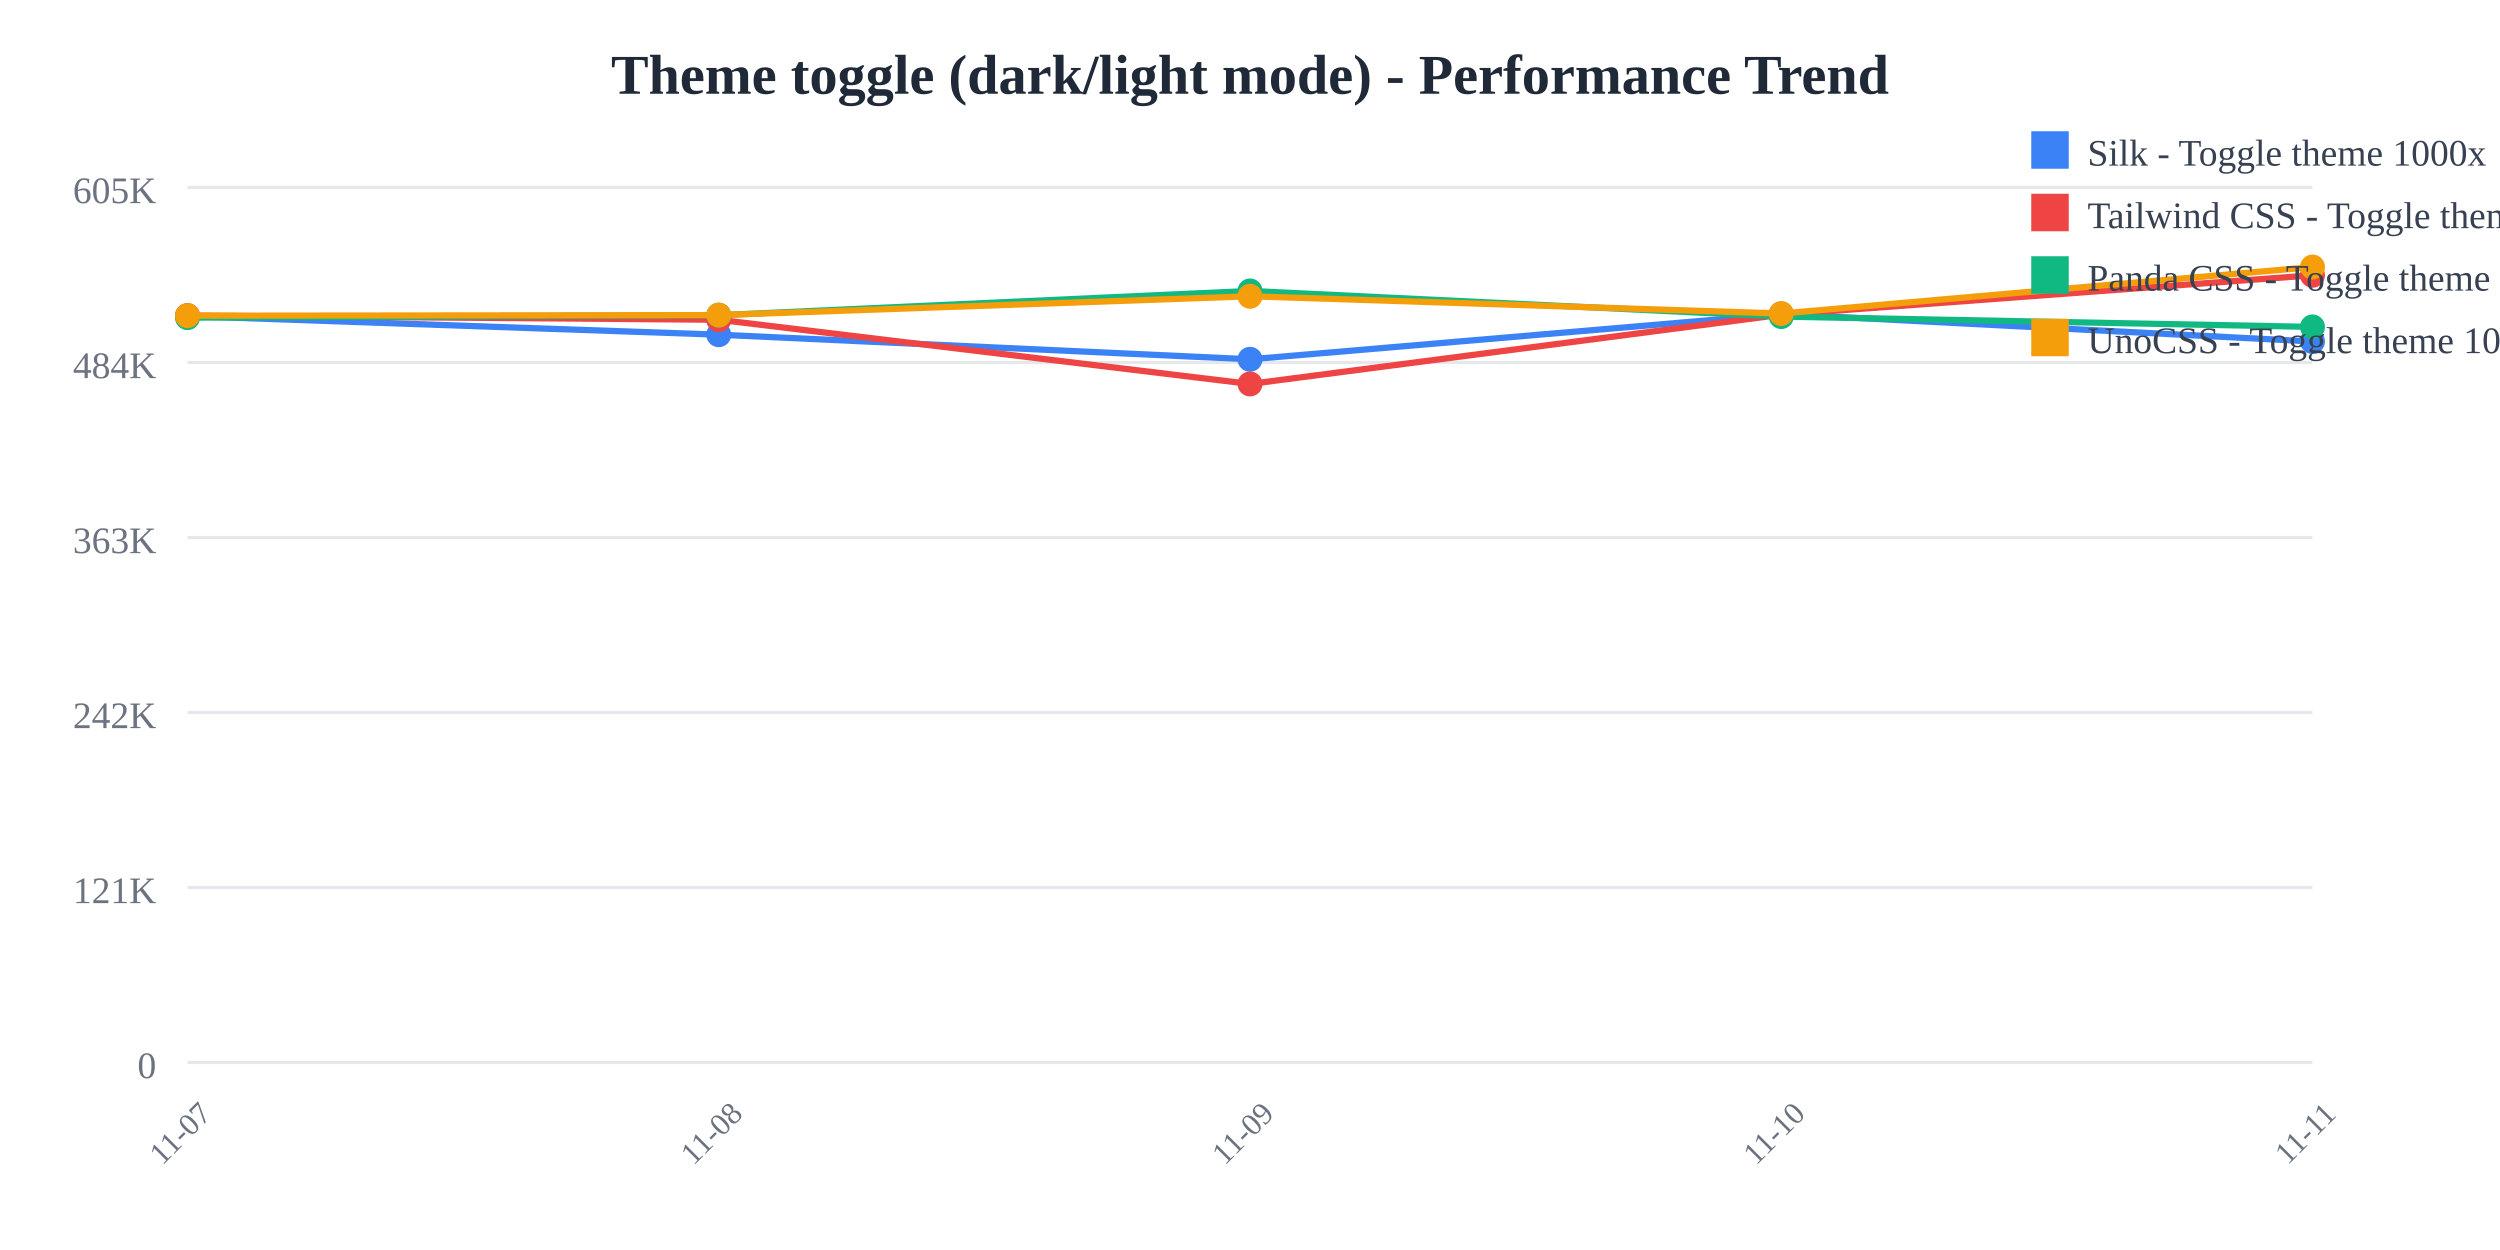
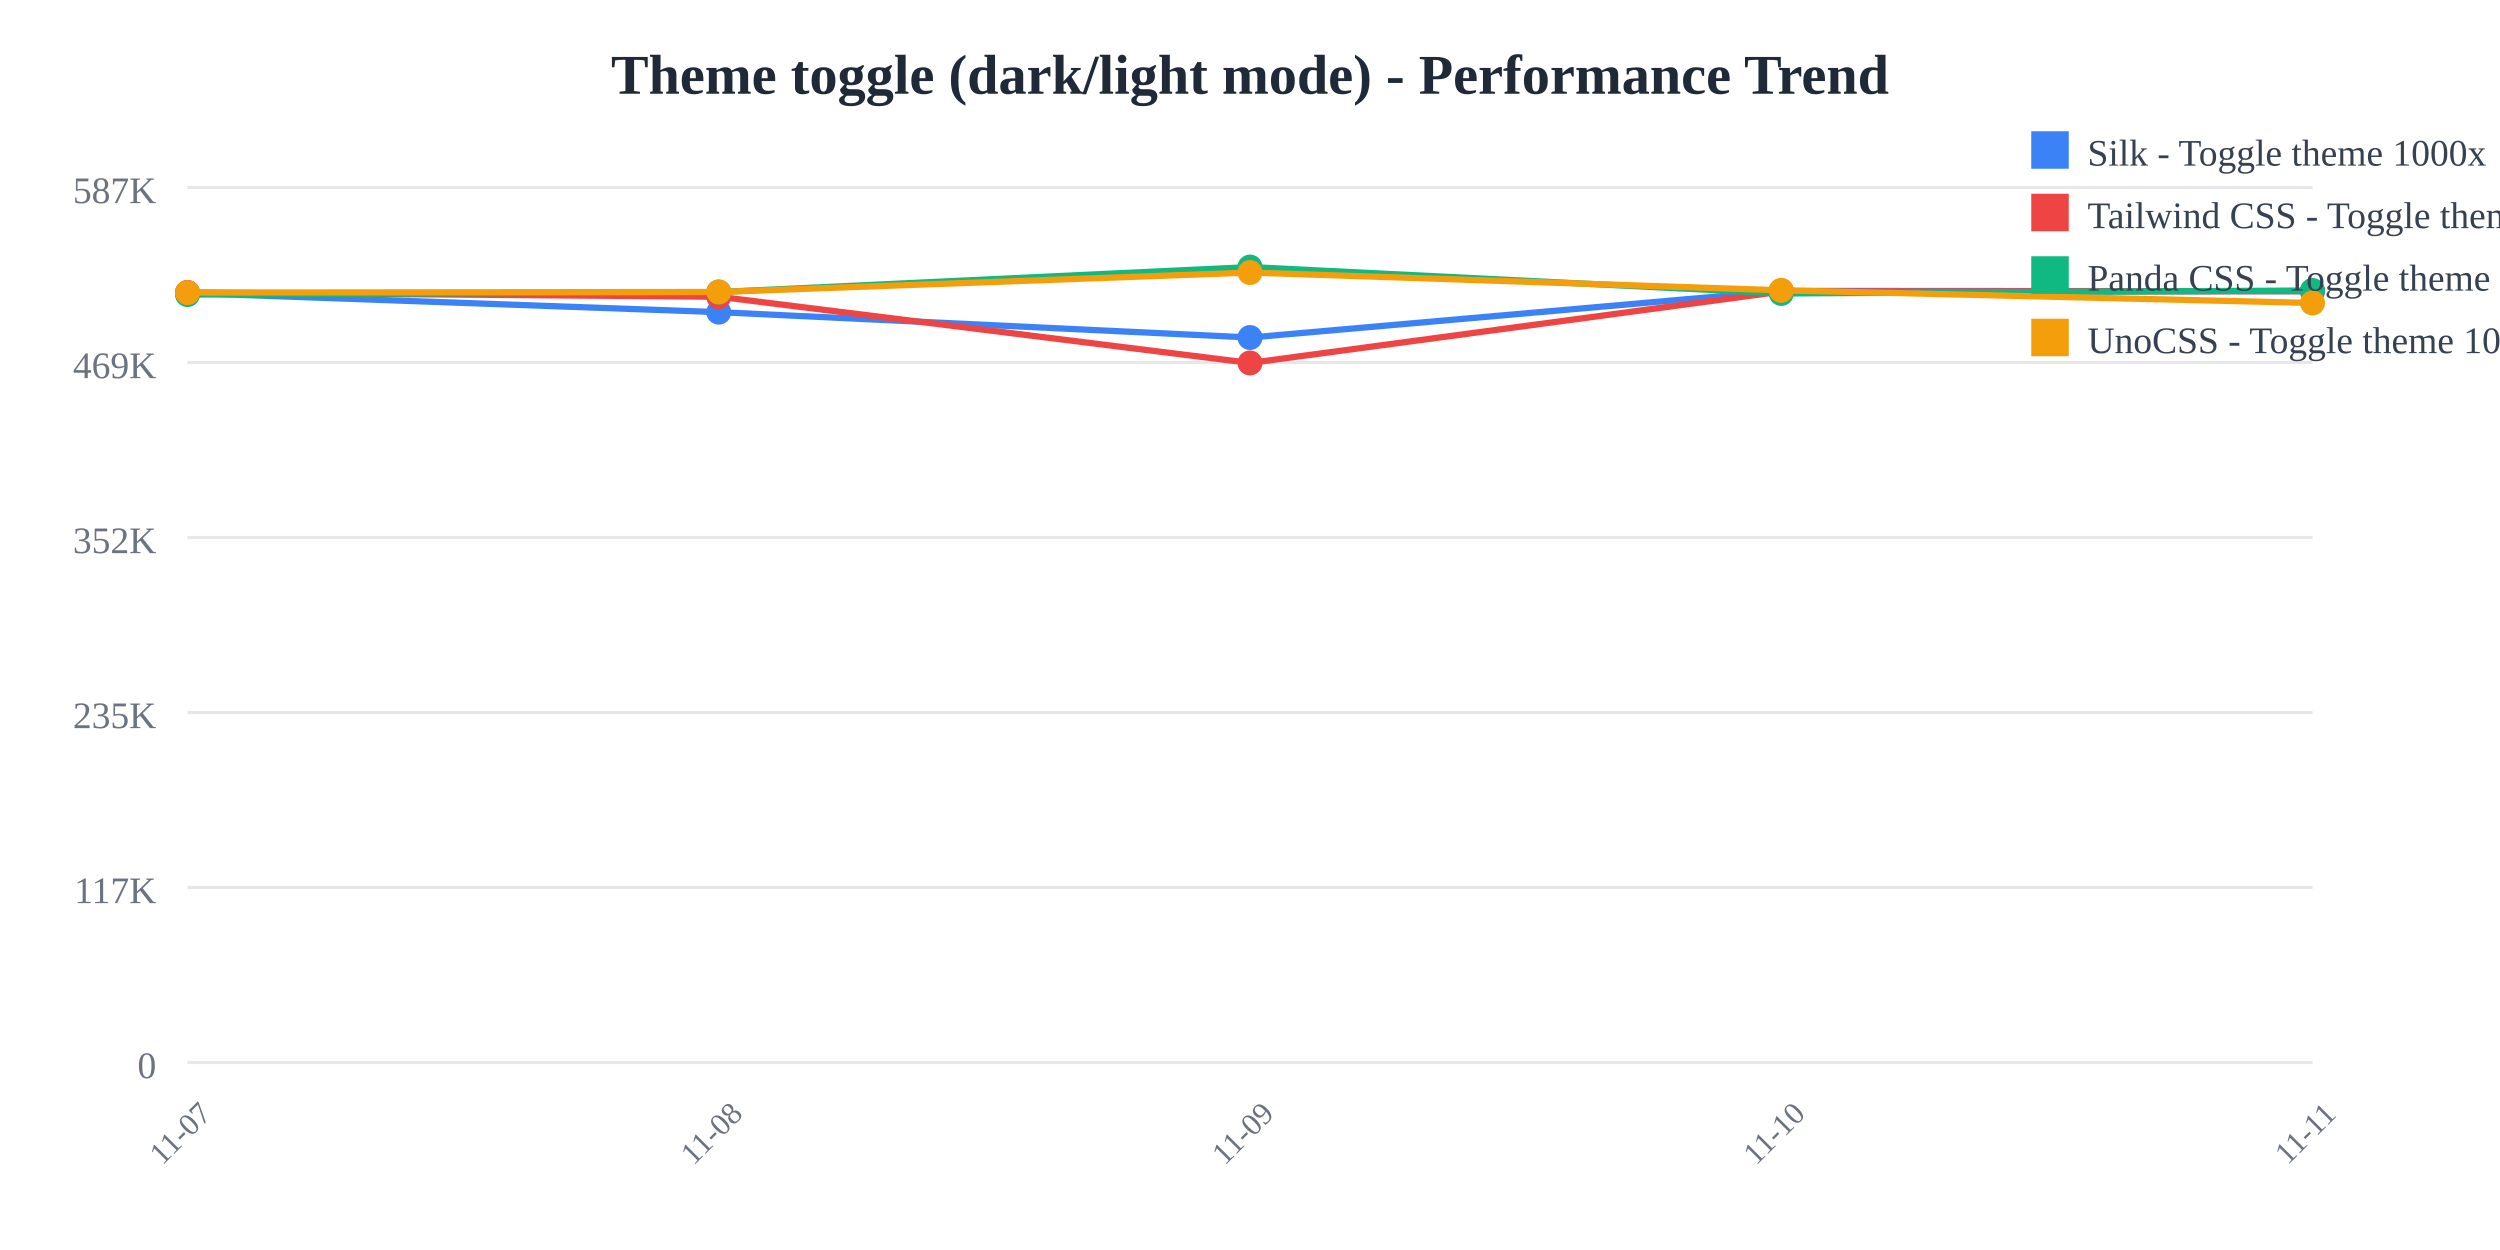
<svg xmlns="http://www.w3.org/2000/svg" width="800" height="400">
  <rect width="800" height="400" fill="white" />
  <text x="400" y="30" text-anchor="middle" font-size="18" font-weight="bold" fill="#1f2937">
    Theme toggle (dark/light mode) - Performance Trend
  </text>
  <line x1="60" y1="60" x2="740" y2="60" stroke="#e5e7eb" stroke-width="1" />
  <text x="50" y="65" text-anchor="end" font-size="12" fill="#6b7280">
-     605K
+     587K
  </text>
  <line x1="60" y1="116" x2="740" y2="116" stroke="#e5e7eb" stroke-width="1" />
  <text x="50" y="121" text-anchor="end" font-size="12" fill="#6b7280">
-     484K
+     469K
  </text>
  <line x1="60" y1="172" x2="740" y2="172" stroke="#e5e7eb" stroke-width="1" />
  <text x="50" y="177" text-anchor="end" font-size="12" fill="#6b7280">
-     363K
+     352K
  </text>
  <line x1="60" y1="228" x2="740" y2="228" stroke="#e5e7eb" stroke-width="1" />
  <text x="50" y="233" text-anchor="end" font-size="12" fill="#6b7280">
-     242K
+     235K
  </text>
  <line x1="60" y1="284" x2="740" y2="284" stroke="#e5e7eb" stroke-width="1" />
  <text x="50" y="289" text-anchor="end" font-size="12" fill="#6b7280">
-     121K
+     117K
  </text>
  <line x1="60" y1="340" x2="740" y2="340" stroke="#e5e7eb" stroke-width="1" />
  <text x="50" y="345" text-anchor="end" font-size="12" fill="#6b7280">
    0
  </text>
  <text x="60" y="365" text-anchor="middle" font-size="10" fill="#6b7280" transform="rotate(-45, 60, 365)">
    11-07
  </text>
  <text x="230" y="365" text-anchor="middle" font-size="10" fill="#6b7280" transform="rotate(-45, 230, 365)">
    11-08
  </text>
  <text x="400" y="365" text-anchor="middle" font-size="10" fill="#6b7280" transform="rotate(-45, 400, 365)">
    11-09
  </text>
  <text x="570" y="365" text-anchor="middle" font-size="10" fill="#6b7280" transform="rotate(-45, 570, 365)">
    11-10
  </text>
  <text x="740" y="365" text-anchor="middle" font-size="10" fill="#6b7280" transform="rotate(-45, 740, 365)">
    11-11
  </text>
-   <polyline points="60,101.159 230,107.102 400,114.975 570,100.5 740,109.283" fill="none" stroke="#3b82f6" stroke-width="2" />
-   <circle cx="60" cy="101.159" r="4" fill="#3b82f6" />
-   <circle cx="230" cy="107.102" r="4" fill="#3b82f6" />
-   <circle cx="400" cy="114.975" r="4" fill="#3b82f6" />
-   <circle cx="570" cy="100.5" r="4" fill="#3b82f6" />
-   <circle cx="740" cy="109.283" r="4" fill="#3b82f6" />
-   <polyline points="60,100.979 230,102.319 400,122.863 570,100.712 740,88.082" fill="none" stroke="#ef4444" stroke-width="2" />
-   <circle cx="60" cy="100.979" r="4" fill="#ef4444" />
-   <circle cx="230" cy="102.319" r="4" fill="#ef4444" />
-   <circle cx="400" cy="122.863" r="4" fill="#ef4444" />
-   <circle cx="570" cy="100.712" r="4" fill="#ef4444" />
-   <circle cx="740" cy="88.082" r="4" fill="#ef4444" />
-   <polyline points="60,101.646 230,100.855 400,93.1 570,101.302 740,104.616" fill="none" stroke="#10b981" stroke-width="2" />
-   <circle cx="60" cy="101.646" r="4" fill="#10b981" />
-   <circle cx="230" cy="100.855" r="4" fill="#10b981" />
-   <circle cx="400" cy="93.1" r="4" fill="#10b981" />
-   <circle cx="570" cy="101.302" r="4" fill="#10b981" />
-   <circle cx="740" cy="104.616" r="4" fill="#10b981" />
-   <polyline points="60,101.026 230,100.838 400,94.806 570,100.326 740,85.455" fill="none" stroke="#f59e0b" stroke-width="2" />
-   <circle cx="60" cy="101.026" r="4" fill="#f59e0b" />
-   <circle cx="230" cy="100.838" r="4" fill="#f59e0b" />
-   <circle cx="400" cy="94.806" r="4" fill="#f59e0b" />
-   <circle cx="570" cy="100.326" r="4" fill="#f59e0b" />
-   <circle cx="740" cy="85.455" r="4" fill="#f59e0b" />
+   <polyline points="60,93.763 230,99.89 400,108.006 570,93.083 740,93.191" fill="none" stroke="#3b82f6" stroke-width="2" />
+   <circle cx="60" cy="93.763" r="4" fill="#3b82f6" />
+   <circle cx="230" cy="99.89" r="4" fill="#3b82f6" />
+   <circle cx="400" cy="108.006" r="4" fill="#3b82f6" />
+   <circle cx="570" cy="93.083" r="4" fill="#3b82f6" />
+   <circle cx="740" cy="93.191" r="4" fill="#3b82f6" />
+   <polyline points="60,93.577 230,94.959 400,116.139 570,93.303 740,93.151" fill="none" stroke="#ef4444" stroke-width="2" />
+   <circle cx="60" cy="93.577" r="4" fill="#ef4444" />
+   <circle cx="230" cy="94.959" r="4" fill="#ef4444" />
+   <circle cx="400" cy="116.139" r="4" fill="#ef4444" />
+   <circle cx="570" cy="93.303" r="4" fill="#ef4444" />
+   <circle cx="740" cy="93.151" r="4" fill="#ef4444" />
+   <polyline points="60,94.265 230,93.45 400,85.455 570,93.91 740,92.957" fill="none" stroke="#10b981" stroke-width="2" />
+   <circle cx="60" cy="94.265" r="4" fill="#10b981" />
+   <circle cx="230" cy="93.45" r="4" fill="#10b981" />
+   <circle cx="400" cy="85.455" r="4" fill="#10b981" />
+   <circle cx="570" cy="93.91" r="4" fill="#10b981" />
+   <circle cx="740" cy="92.957" r="4" fill="#10b981" />
+   <polyline points="60,93.626 230,93.432 400,87.213 570,92.905 740,96.955" fill="none" stroke="#f59e0b" stroke-width="2" />
+   <circle cx="60" cy="93.626" r="4" fill="#f59e0b" />
+   <circle cx="230" cy="93.432" r="4" fill="#f59e0b" />
+   <circle cx="400" cy="87.213" r="4" fill="#f59e0b" />
+   <circle cx="570" cy="92.905" r="4" fill="#f59e0b" />
+   <circle cx="740" cy="96.955" r="4" fill="#f59e0b" />
  <rect x="650" y="42" width="12" height="12" fill="#3b82f6" />
  <text x="668" y="53" font-size="12" fill="#374151">Silk - Toggle theme 1000x</text>
  <rect x="650" y="62" width="12" height="12" fill="#ef4444" />
  <text x="668" y="73" font-size="12" fill="#374151">Tailwind CSS - Toggle theme 1000x</text>
  <rect x="650" y="82" width="12" height="12" fill="#10b981" />
  <text x="668" y="93" font-size="12" fill="#374151">Panda CSS - Toggle theme 1000x</text>
  <rect x="650" y="102" width="12" height="12" fill="#f59e0b" />
  <text x="668" y="113" font-size="12" fill="#374151">UnoCSS - Toggle theme 1000x</text>
</svg>
